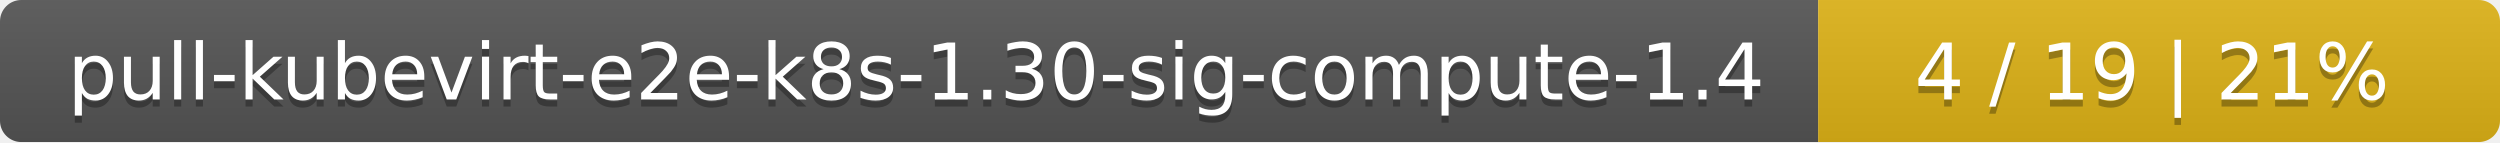
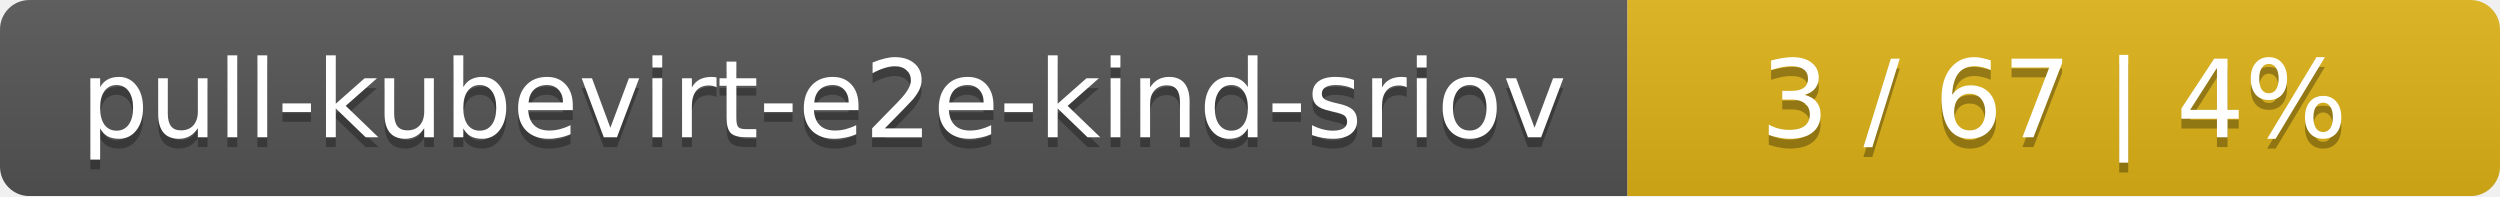
- <svg xmlns="http://www.w3.org/2000/svg" width="352" height="20">
+ <svg xmlns="http://www.w3.org/2000/svg" width="255" height="20">
  <linearGradient id="smooth" x2="0" y2="100%">
    <stop offset="0" stop-color="#bbb" stop-opacity=".1" />
    <stop offset="1" stop-opacity=".1" />
  </linearGradient>
  <mask id="round">
-     <rect width="352" height="20" rx="3" fill="#fff" />
+     <rect width="255" height="20" rx="3" fill="#fff" />
  </mask>
  <g mask="url(#round)">
-     <rect width="256" height="20" fill="#555" />
-     <rect x="256" width="96" height="20" fill="#dfb317" />
-     <rect width="352" height="20" fill="url(#smooth)" />
+     <rect width="166" height="20" fill="#555" />
+     <rect x="166" width="89" height="20" fill="#dfb317" />
+     <rect width="255" height="20" fill="url(#smooth)" />
  </g>
  <g fill="#fff" text-anchor="middle" font-family="DejaVu Sans,Verdana,Geneva,sans-serif" font-size="11">
-     <text x="129" y="15" fill="#010101" fill-opacity=".3">pull-kubevirt-e2e-k8s-1.30-sig-compute-1.4</text>
-     <text x="129" y="14">pull-kubevirt-e2e-k8s-1.30-sig-compute-1.4</text>
-     <text x="303" y="15" fill="#010101" fill-opacity=".3">4 / 19    |    21%</text>
-     <text x="303" y="14">4 / 19    |    21%</text>
+     <text x="84" y="15" fill="#010101" fill-opacity=".3">pull-kubevirt-e2e-kind-sriov</text>
+     <text x="84" y="14">pull-kubevirt-e2e-kind-sriov</text>
+     <text x="209.5" y="15" fill="#010101" fill-opacity=".3">3 / 67    |    4%</text>
+     <text x="209.5" y="14">3 / 67    |    4%</text>
  </g>
</svg>
